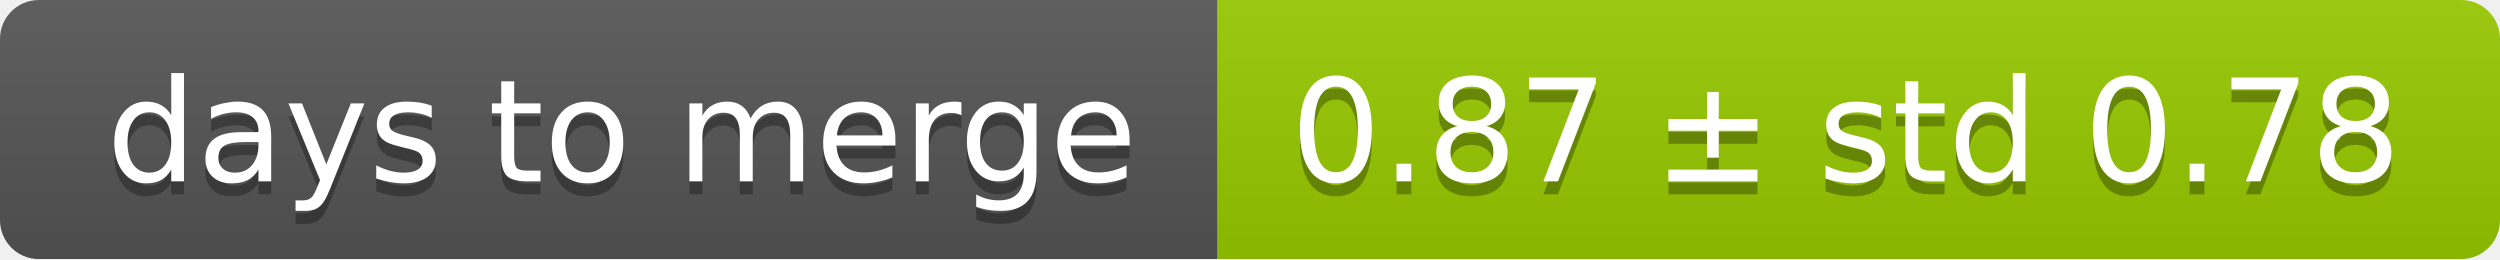
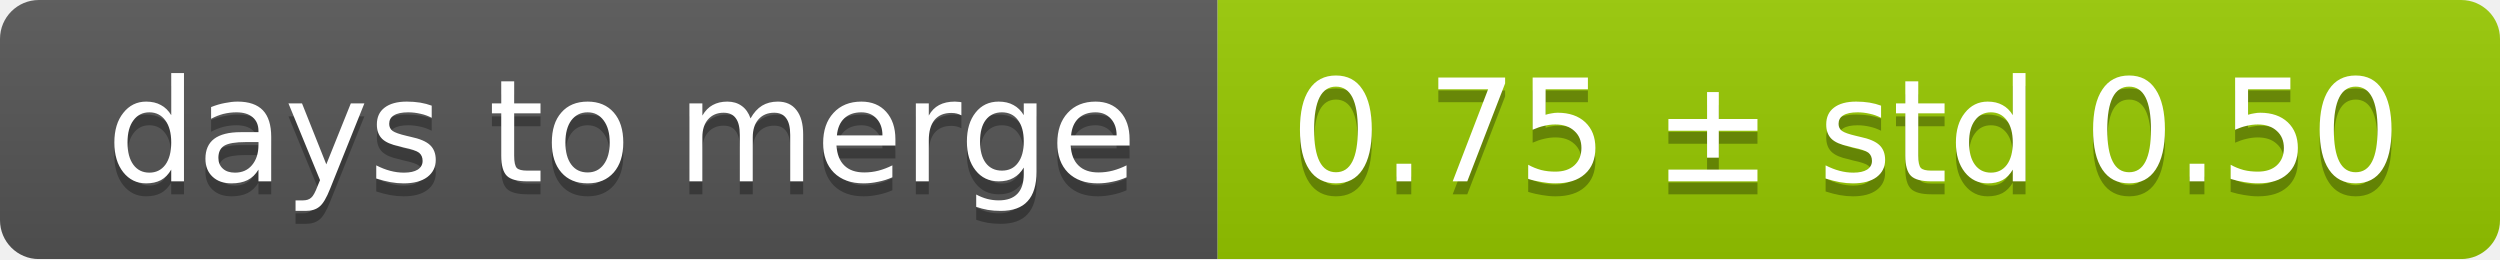
<svg xmlns="http://www.w3.org/2000/svg" width="193" height="20">
  <linearGradient id="smooth" x2="0" y2="100%">
    <stop offset="0" stop-color="#bbb" stop-opacity=".1" />
    <stop offset="1" stop-opacity=".1" />
  </linearGradient>
  <mask id="round">
    <rect width="193" height="20" rx="3" fill="#fff" />
  </mask>
  <g mask="url(#round)">
    <rect width="94" height="20" fill="#555" />
    <rect x="94" width="99" height="20" fill="#97ca00" />
    <rect width="193" height="20" fill="url(#smooth)" />
  </g>
  <g fill="#fff" text-anchor="middle" font-family="DejaVu Sans,Verdana,Geneva,sans-serif" font-size="11">
    <text x="48" y="15" fill="#010101" fill-opacity=".3">days to merge</text>
    <text x="48" y="14">days to merge</text>
-     <text x="142.5" y="15" fill="#010101" fill-opacity=".3">0.87 ± std 0.78</text>
-     <text x="142.5" y="14">0.87 ± std 0.78</text>
+     <text x="142.5" y="15" fill="#010101" fill-opacity=".3">0.75 ± std 0.50</text>
+     <text x="142.5" y="14">0.75 ± std 0.50</text>
  </g>
</svg>
